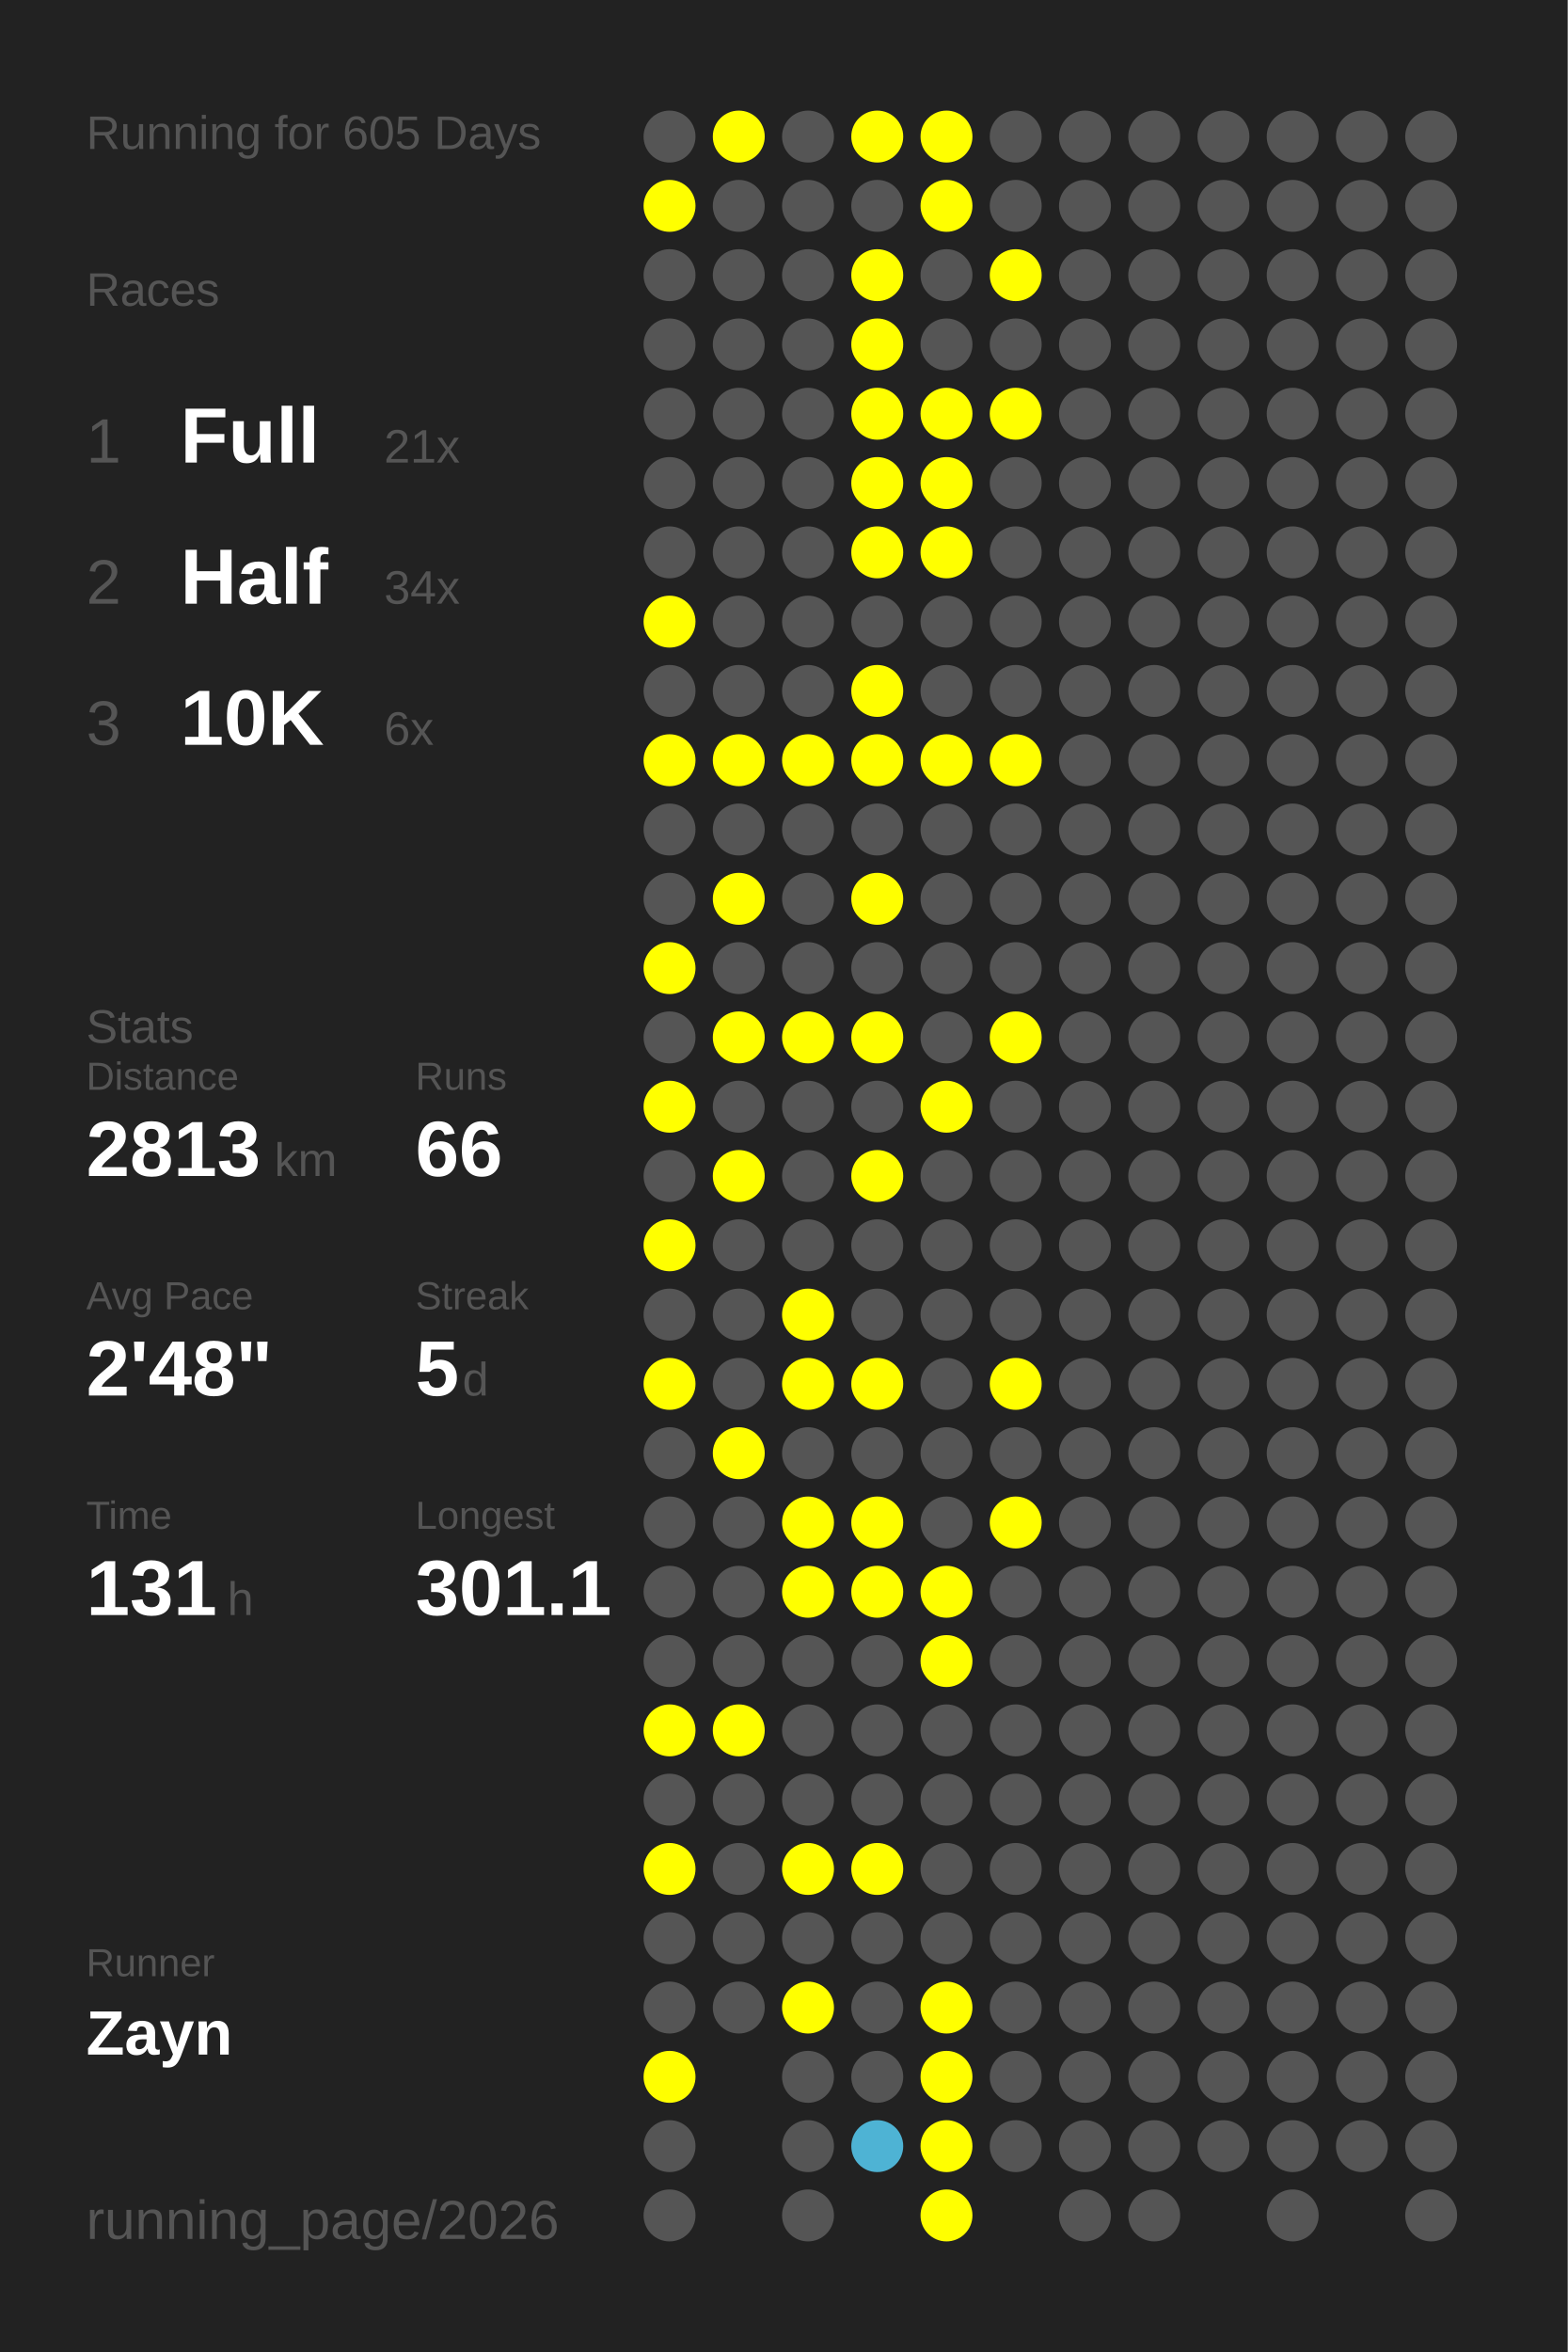
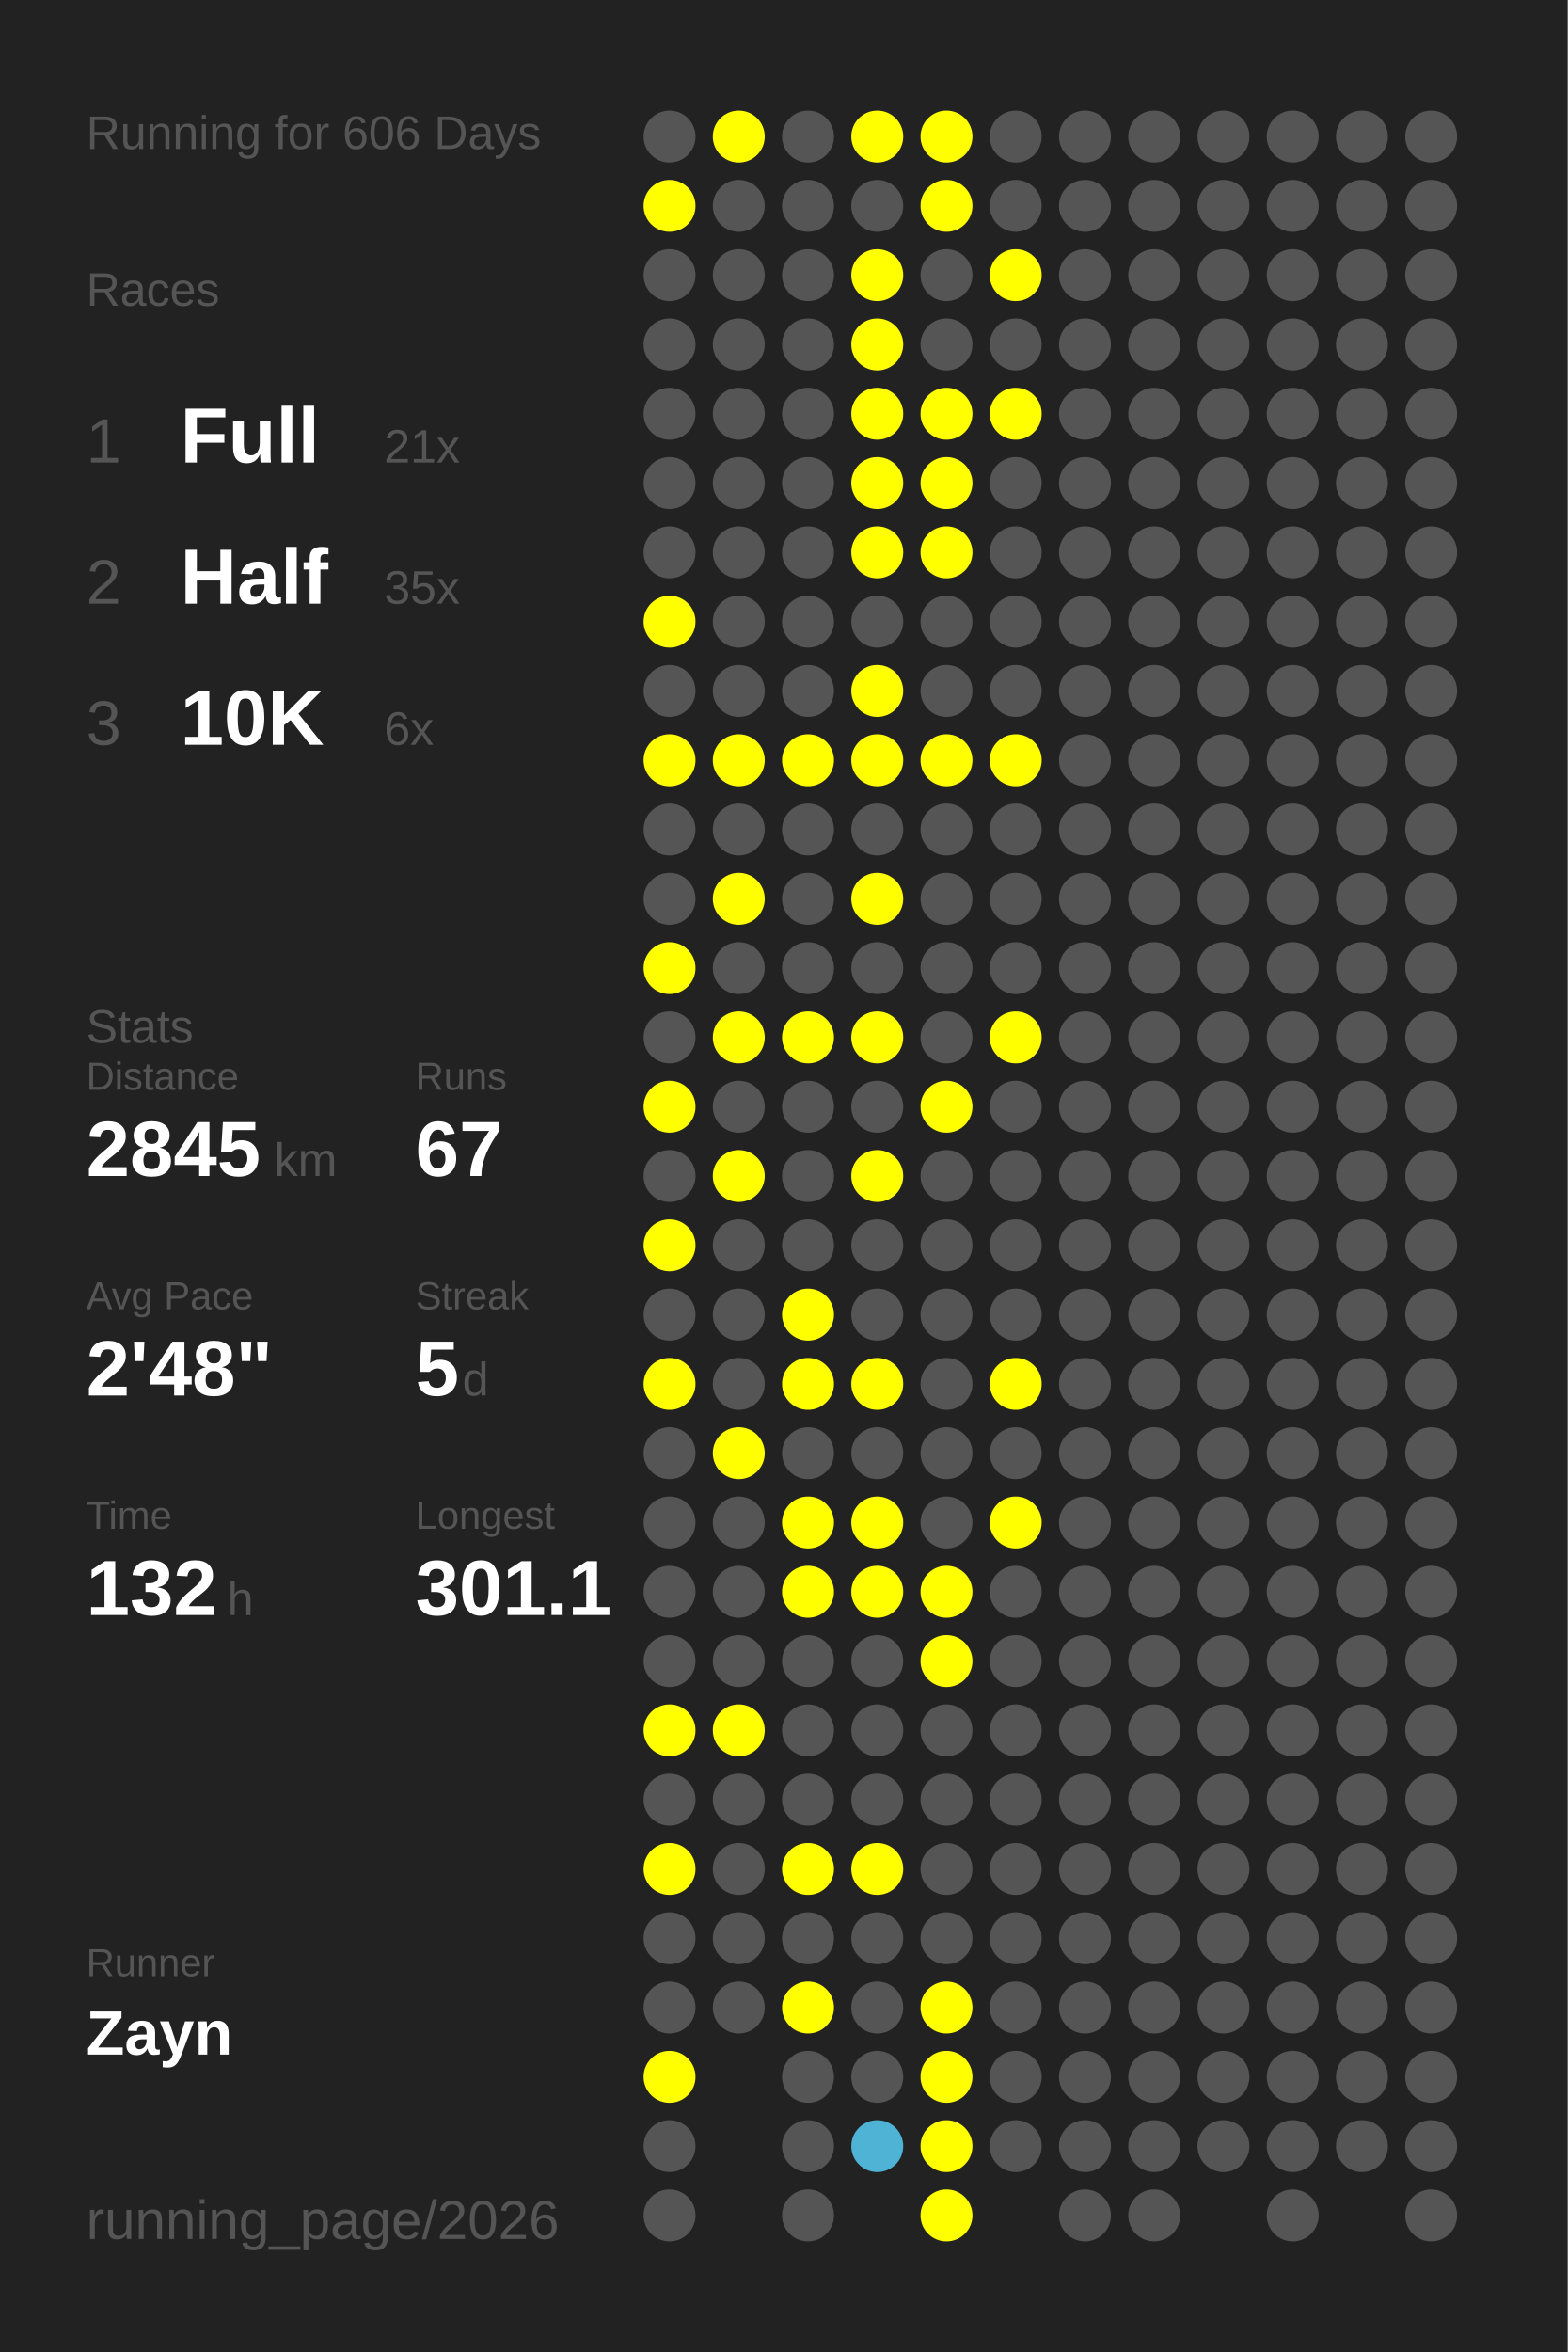
<svg xmlns="http://www.w3.org/2000/svg" baseProfile="full" height="300mm" version="1.1" viewBox="0,0,200,300" width="200mm">
  <defs />
  <rect fill="#222222" height="300" width="200" x="0" y="0" />
-   <text fill="#555555" style="font-size:6px; font-family:Arial;" x="11" y="19">Running for 605 Days</text>
+   <text fill="#555555" style="font-size:6px; font-family:Arial;" x="11" y="19">Running for 606 Days</text>
  <text fill="#555555" style="font-size:6px; font-family:Arial;" x="11" y="39">Races</text>
  <text fill="#555555" style="font-size:8px; font-family:Arial;" x="11" y="59">1</text>
  <text fill="#FFFFFF" style="font-size:10px; font-family:Arial; font-weight:bold;" x="23" y="59">Full</text>
  <text fill="#555555" style="font-size:6px; font-family:Arial;" x="49" y="59">21x</text>
  <text fill="#555555" style="font-size:8px; font-family:Arial;" x="11" y="77">2</text>
  <text fill="#FFFFFF" style="font-size:10px; font-family:Arial; font-weight:bold;" x="23" y="77">Half</text>
-   <text fill="#555555" style="font-size:6px; font-family:Arial;" x="49" y="77">34x</text>
+   <text fill="#555555" style="font-size:6px; font-family:Arial;" x="49" y="77">35x</text>
  <text fill="#555555" style="font-size:8px; font-family:Arial;" x="11" y="95">3</text>
  <text fill="#FFFFFF" style="font-size:10px; font-family:Arial; font-weight:bold;" x="23" y="95">10K</text>
  <text fill="#555555" style="font-size:6px; font-family:Arial;" x="49" y="95">6x</text>
  <text fill="#555555" style="font-size:6px; font-family:Arial;" x="11" y="133">Stats</text>
  <text fill="#555555" style="font-size:5px; font-family:Arial;" x="11" y="139">Distance</text>
-   <text fill="#FFFFFF" style="font-size:10px; font-family:Arial; font-weight:bold;" x="11" y="150">2813</text>
+   <text fill="#FFFFFF" style="font-size:10px; font-family:Arial; font-weight:bold;" x="11" y="150">2845</text>
  <text fill="#555555" style="font-size:6px; font-family:Arial;" x="35" y="150">km</text>
  <text fill="#555555" style="font-size:5px; font-family:Arial;" x="53" y="139">Runs</text>
-   <text fill="#FFFFFF" style="font-size:10px; font-family:Arial; font-weight:bold;" x="53" y="150">66</text>
+   <text fill="#FFFFFF" style="font-size:10px; font-family:Arial; font-weight:bold;" x="53" y="150">67</text>
  <text fill="#555555" style="font-size:5px; font-family:Arial;" x="11" y="167">Avg Pace</text>
  <text fill="#FFFFFF" style="font-size:10px; font-family:Arial; font-weight:bold;" x="11" y="178">2'48"</text>
  <text fill="#555555" style="font-size:5px; font-family:Arial;" x="53" y="167">Streak</text>
  <text fill="#FFFFFF" style="font-size:10px; font-family:Arial; font-weight:bold;" x="53" y="178">5</text>
  <text fill="#555555" style="font-size:6px; font-family:Arial;" x="59" y="178">d</text>
  <text fill="#555555" style="font-size:5px; font-family:Arial;" x="11" y="195">Time</text>
-   <text fill="#FFFFFF" style="font-size:10px; font-family:Arial; font-weight:bold;" x="11" y="206">131</text>
+   <text fill="#FFFFFF" style="font-size:10px; font-family:Arial; font-weight:bold;" x="11" y="206">132</text>
  <text fill="#555555" style="font-size:6px; font-family:Arial;" x="29" y="206">h</text>
  <text fill="#555555" style="font-size:5px; font-family:Arial;" x="53" y="195">Longest</text>
  <text fill="#FFFFFF" style="font-size:10px; font-family:Arial; font-weight:bold;" x="53" y="206">301.1</text>
  <text fill="#555555" style="font-size:5px; font-family:Arial;" x="11" y="252.065">Runner</text>
  <text fill="#FFFFFF" style="font-size:8px; font-family:Arial; font-weight:bold;" x="11" y="262.065">Zayn</text>
  <text fill="#555555" style="font-size:7px; font-family:Arial;" x="11" y="285.581">running_page/2026</text>
  <circle cx="85.417" cy="17.419" fill="#555555" r="3.312" />
  <circle cx="85.417" cy="26.258" fill="#FFFF00" r="3.312" />
  <circle cx="85.417" cy="35.097" fill="#555555" r="3.312" />
  <circle cx="85.417" cy="43.935" fill="#555555" r="3.312" />
  <circle cx="85.417" cy="52.774" fill="#555555" r="3.312" />
  <circle cx="85.417" cy="61.613" fill="#555555" r="3.312" />
  <circle cx="85.417" cy="70.452" fill="#555555" r="3.312" />
  <circle cx="85.417" cy="79.29" fill="#FFFF00" r="3.312" />
  <circle cx="85.417" cy="88.129" fill="#555555" r="3.312" />
  <circle cx="85.417" cy="96.968" fill="#FFFF00" r="3.312" />
  <circle cx="85.417" cy="105.806" fill="#555555" r="3.312" />
  <circle cx="85.417" cy="114.645" fill="#555555" r="3.312" />
  <circle cx="85.417" cy="123.484" fill="#FFFF00" r="3.312" />
  <circle cx="85.417" cy="132.323" fill="#555555" r="3.312" />
  <circle cx="85.417" cy="141.161" fill="#FFFF00" r="3.312" />
  <circle cx="85.417" cy="150" fill="#555555" r="3.312" />
  <circle cx="85.417" cy="158.839" fill="#FFFF00" r="3.312" />
  <circle cx="85.417" cy="167.677" fill="#555555" r="3.312" />
  <circle cx="85.417" cy="176.516" fill="#FFFF00" r="3.312" />
  <circle cx="85.417" cy="185.355" fill="#555555" r="3.312" />
  <circle cx="85.417" cy="194.194" fill="#555555" r="3.312" />
  <circle cx="85.417" cy="203.032" fill="#555555" r="3.312" />
  <circle cx="85.417" cy="211.871" fill="#555555" r="3.312" />
  <circle cx="85.417" cy="220.71" fill="#FFFF00" r="3.312" />
  <circle cx="85.417" cy="229.548" fill="#555555" r="3.312" />
  <circle cx="85.417" cy="238.387" fill="#FFFF00" r="3.312" />
  <circle cx="85.417" cy="247.226" fill="#555555" r="3.312" />
  <circle cx="85.417" cy="256.065" fill="#555555" r="3.312" />
  <circle cx="85.417" cy="264.903" fill="#FFFF00" r="3.312" />
  <circle cx="85.417" cy="273.742" fill="#555555" r="3.312" />
  <circle cx="85.417" cy="282.581" fill="#555555" r="3.312" />
  <circle cx="94.25" cy="17.419" fill="#FFFF00" r="3.312" />
  <circle cx="94.25" cy="26.258" fill="#555555" r="3.312" />
  <circle cx="94.25" cy="35.097" fill="#555555" r="3.312" />
  <circle cx="94.25" cy="43.935" fill="#555555" r="3.312" />
  <circle cx="94.25" cy="52.774" fill="#555555" r="3.312" />
  <circle cx="94.25" cy="61.613" fill="#555555" r="3.312" />
  <circle cx="94.25" cy="70.452" fill="#555555" r="3.312" />
  <circle cx="94.25" cy="79.29" fill="#555555" r="3.312" />
  <circle cx="94.25" cy="88.129" fill="#555555" r="3.312" />
  <circle cx="94.25" cy="96.968" fill="#FFFF00" r="3.312" />
  <circle cx="94.25" cy="105.806" fill="#555555" r="3.312" />
  <circle cx="94.25" cy="114.645" fill="#FFFF00" r="3.312" />
  <circle cx="94.25" cy="123.484" fill="#555555" r="3.312" />
  <circle cx="94.25" cy="132.323" fill="#FFFF00" r="3.312" />
  <circle cx="94.25" cy="141.161" fill="#555555" r="3.312" />
  <circle cx="94.25" cy="150" fill="#FFFF00" r="3.312" />
  <circle cx="94.25" cy="158.839" fill="#555555" r="3.312" />
  <circle cx="94.25" cy="167.677" fill="#555555" r="3.312" />
  <circle cx="94.25" cy="176.516" fill="#555555" r="3.312" />
  <circle cx="94.25" cy="185.355" fill="#FFFF00" r="3.312" />
  <circle cx="94.25" cy="194.194" fill="#555555" r="3.312" />
  <circle cx="94.25" cy="203.032" fill="#555555" r="3.312" />
  <circle cx="94.25" cy="211.871" fill="#555555" r="3.312" />
  <circle cx="94.25" cy="220.71" fill="#FFFF00" r="3.312" />
  <circle cx="94.25" cy="229.548" fill="#555555" r="3.312" />
  <circle cx="94.25" cy="238.387" fill="#555555" r="3.312" />
  <circle cx="94.25" cy="247.226" fill="#555555" r="3.312" />
  <circle cx="94.25" cy="256.065" fill="#555555" r="3.312" />
  <circle cx="103.083" cy="17.419" fill="#555555" r="3.312" />
  <circle cx="103.083" cy="26.258" fill="#555555" r="3.312" />
  <circle cx="103.083" cy="35.097" fill="#555555" r="3.312" />
  <circle cx="103.083" cy="43.935" fill="#555555" r="3.312" />
  <circle cx="103.083" cy="52.774" fill="#555555" r="3.312" />
  <circle cx="103.083" cy="61.613" fill="#555555" r="3.312" />
  <circle cx="103.083" cy="70.452" fill="#555555" r="3.312" />
  <circle cx="103.083" cy="79.29" fill="#555555" r="3.312" />
  <circle cx="103.083" cy="88.129" fill="#555555" r="3.312" />
  <circle cx="103.083" cy="96.968" fill="#FFFF00" r="3.312" />
  <circle cx="103.083" cy="105.806" fill="#555555" r="3.312" />
  <circle cx="103.083" cy="114.645" fill="#555555" r="3.312" />
  <circle cx="103.083" cy="123.484" fill="#555555" r="3.312" />
  <circle cx="103.083" cy="132.323" fill="#FFFF00" r="3.312" />
  <circle cx="103.083" cy="141.161" fill="#555555" r="3.312" />
  <circle cx="103.083" cy="150" fill="#555555" r="3.312" />
  <circle cx="103.083" cy="158.839" fill="#555555" r="3.312" />
  <circle cx="103.083" cy="167.677" fill="#FFFF00" r="3.312" />
  <circle cx="103.083" cy="176.516" fill="#FFFF00" r="3.312" />
  <circle cx="103.083" cy="185.355" fill="#555555" r="3.312" />
  <circle cx="103.083" cy="194.194" fill="#FFFF00" r="3.312" />
  <circle cx="103.083" cy="203.032" fill="#FFFF00" r="3.312" />
  <circle cx="103.083" cy="211.871" fill="#555555" r="3.312" />
  <circle cx="103.083" cy="220.71" fill="#555555" r="3.312" />
  <circle cx="103.083" cy="229.548" fill="#555555" r="3.312" />
  <circle cx="103.083" cy="238.387" fill="#FFFF00" r="3.312" />
  <circle cx="103.083" cy="247.226" fill="#555555" r="3.312" />
  <circle cx="103.083" cy="256.065" fill="#FFFF00" r="3.312" />
  <circle cx="103.083" cy="264.903" fill="#555555" r="3.312" />
  <circle cx="103.083" cy="273.742" fill="#555555" r="3.312" />
  <circle cx="103.083" cy="282.581" fill="#555555" r="3.312" />
  <circle cx="111.917" cy="17.419" fill="#FFFF00" r="3.312" />
  <circle cx="111.917" cy="26.258" fill="#555555" r="3.312" />
  <circle cx="111.917" cy="35.097" fill="#FFFF00" r="3.312" />
  <circle cx="111.917" cy="43.935" fill="#FFFF00" r="3.312" />
  <circle cx="111.917" cy="52.774" fill="#FFFF00" r="3.312" />
  <circle cx="111.917" cy="61.613" fill="#FFFF00" r="3.312" />
  <circle cx="111.917" cy="70.452" fill="#FFFF00" r="3.312" />
  <circle cx="111.917" cy="79.29" fill="#555555" r="3.312" />
  <circle cx="111.917" cy="88.129" fill="#FFFF00" r="3.312" />
  <circle cx="111.917" cy="96.968" fill="#FFFF00" r="3.312" />
  <circle cx="111.917" cy="105.806" fill="#555555" r="3.312" />
  <circle cx="111.917" cy="114.645" fill="#FFFF00" r="3.312" />
  <circle cx="111.917" cy="123.484" fill="#555555" r="3.312" />
  <circle cx="111.917" cy="132.323" fill="#FFFF00" r="3.312" />
  <circle cx="111.917" cy="141.161" fill="#555555" r="3.312" />
  <circle cx="111.917" cy="150" fill="#FFFF00" r="3.312" />
  <circle cx="111.917" cy="158.839" fill="#555555" r="3.312" />
  <circle cx="111.917" cy="167.677" fill="#555555" r="3.312" />
  <circle cx="111.917" cy="176.516" fill="#FFFF00" r="3.312" />
  <circle cx="111.917" cy="185.355" fill="#555555" r="3.312" />
  <circle cx="111.917" cy="194.194" fill="#FFFF00" r="3.312" />
  <circle cx="111.917" cy="203.032" fill="#FFFF00" r="3.312" />
  <circle cx="111.917" cy="211.871" fill="#555555" r="3.312" />
  <circle cx="111.917" cy="220.71" fill="#555555" r="3.312" />
  <circle cx="111.917" cy="229.548" fill="#555555" r="3.312" />
  <circle cx="111.917" cy="238.387" fill="#FFFF00" r="3.312" />
  <circle cx="111.917" cy="247.226" fill="#555555" r="3.312" />
  <circle cx="111.917" cy="256.065" fill="#555555" r="3.312" />
  <circle cx="111.917" cy="264.903" fill="#555555" r="3.312" />
  <circle cx="111.917" cy="273.742" fill="#4eb3d4" r="3.312" />
  <circle cx="120.75" cy="17.419" fill="#FFFF00" r="3.312" />
  <circle cx="120.75" cy="26.258" fill="#FFFF00" r="3.312" />
  <circle cx="120.75" cy="35.097" fill="#555555" r="3.312" />
  <circle cx="120.75" cy="43.935" fill="#555555" r="3.312" />
  <circle cx="120.75" cy="52.774" fill="#FFFF00" r="3.312" />
  <circle cx="120.75" cy="61.613" fill="#FFFF00" r="3.312" />
  <circle cx="120.75" cy="70.452" fill="#FFFF00" r="3.312" />
  <circle cx="120.75" cy="79.29" fill="#555555" r="3.312" />
  <circle cx="120.75" cy="88.129" fill="#555555" r="3.312" />
  <circle cx="120.75" cy="96.968" fill="#FFFF00" r="3.312" />
  <circle cx="120.75" cy="105.806" fill="#555555" r="3.312" />
  <circle cx="120.75" cy="114.645" fill="#555555" r="3.312" />
  <circle cx="120.75" cy="123.484" fill="#555555" r="3.312" />
  <circle cx="120.75" cy="132.323" fill="#555555" r="3.312" />
  <circle cx="120.75" cy="141.161" fill="#FFFF00" r="3.312" />
  <circle cx="120.75" cy="150" fill="#555555" r="3.312" />
  <circle cx="120.75" cy="158.839" fill="#555555" r="3.312" />
  <circle cx="120.75" cy="167.677" fill="#555555" r="3.312" />
  <circle cx="120.75" cy="176.516" fill="#555555" r="3.312" />
  <circle cx="120.75" cy="185.355" fill="#555555" r="3.312" />
  <circle cx="120.75" cy="194.194" fill="#555555" r="3.312" />
  <circle cx="120.75" cy="203.032" fill="#FFFF00" r="3.312" />
  <circle cx="120.75" cy="211.871" fill="#FFFF00" r="3.312" />
  <circle cx="120.75" cy="220.71" fill="#555555" r="3.312" />
  <circle cx="120.75" cy="229.548" fill="#555555" r="3.312" />
  <circle cx="120.75" cy="238.387" fill="#555555" r="3.312" />
  <circle cx="120.75" cy="247.226" fill="#555555" r="3.312" />
  <circle cx="120.75" cy="256.065" fill="#FFFF00" r="3.312" />
  <circle cx="120.75" cy="264.903" fill="#FFFF00" r="3.312" />
  <circle cx="120.75" cy="273.742" fill="#FFFF00" r="3.312" />
  <circle cx="120.75" cy="282.581" fill="#FFFF00" r="3.312" />
  <circle cx="129.583" cy="17.419" fill="#555555" r="3.312" />
  <circle cx="129.583" cy="26.258" fill="#555555" r="3.312" />
  <circle cx="129.583" cy="35.097" fill="#FFFF00" r="3.312" />
  <circle cx="129.583" cy="43.935" fill="#555555" r="3.312" />
  <circle cx="129.583" cy="52.774" fill="#FFFF00" r="3.312" />
  <circle cx="129.583" cy="61.613" fill="#555555" r="3.312" />
  <circle cx="129.583" cy="70.452" fill="#555555" r="3.312" />
  <circle cx="129.583" cy="79.29" fill="#555555" r="3.312" />
  <circle cx="129.583" cy="88.129" fill="#555555" r="3.312" />
  <circle cx="129.583" cy="96.968" fill="#FFFF00" r="3.312" />
  <circle cx="129.583" cy="105.806" fill="#555555" r="3.312" />
  <circle cx="129.583" cy="114.645" fill="#555555" r="3.312" />
  <circle cx="129.583" cy="123.484" fill="#555555" r="3.312" />
  <circle cx="129.583" cy="132.323" fill="#FFFF00" r="3.312" />
  <circle cx="129.583" cy="141.161" fill="#555555" r="3.312" />
  <circle cx="129.583" cy="150" fill="#555555" r="3.312" />
  <circle cx="129.583" cy="158.839" fill="#555555" r="3.312" />
  <circle cx="129.583" cy="167.677" fill="#555555" r="3.312" />
  <circle cx="129.583" cy="176.516" fill="#FFFF00" r="3.312" />
  <circle cx="129.583" cy="185.355" fill="#555555" r="3.312" />
  <circle cx="129.583" cy="194.194" fill="#FFFF00" r="3.312" />
  <circle cx="129.583" cy="203.032" fill="#555555" r="3.312" />
  <circle cx="129.583" cy="211.871" fill="#555555" r="3.312" />
  <circle cx="129.583" cy="220.71" fill="#555555" r="3.312" />
  <circle cx="129.583" cy="229.548" fill="#555555" r="3.312" />
  <circle cx="129.583" cy="238.387" fill="#555555" r="3.312" />
  <circle cx="129.583" cy="247.226" fill="#555555" r="3.312" />
  <circle cx="129.583" cy="256.065" fill="#555555" r="3.312" />
  <circle cx="129.583" cy="264.903" fill="#555555" r="3.312" />
  <circle cx="129.583" cy="273.742" fill="#555555" r="3.312" />
  <circle cx="138.417" cy="17.419" fill="#555555" r="3.312" />
  <circle cx="138.417" cy="26.258" fill="#555555" r="3.312" />
  <circle cx="138.417" cy="35.097" fill="#555555" r="3.312" />
  <circle cx="138.417" cy="43.935" fill="#555555" r="3.312" />
  <circle cx="138.417" cy="52.774" fill="#555555" r="3.312" />
  <circle cx="138.417" cy="61.613" fill="#555555" r="3.312" />
  <circle cx="138.417" cy="70.452" fill="#555555" r="3.312" />
  <circle cx="138.417" cy="79.29" fill="#555555" r="3.312" />
  <circle cx="138.417" cy="88.129" fill="#555555" r="3.312" />
  <circle cx="138.417" cy="96.968" fill="#555555" r="3.312" />
  <circle cx="138.417" cy="105.806" fill="#555555" r="3.312" />
  <circle cx="138.417" cy="114.645" fill="#555555" r="3.312" />
  <circle cx="138.417" cy="123.484" fill="#555555" r="3.312" />
  <circle cx="138.417" cy="132.323" fill="#555555" r="3.312" />
  <circle cx="138.417" cy="141.161" fill="#555555" r="3.312" />
  <circle cx="138.417" cy="150" fill="#555555" r="3.312" />
  <circle cx="138.417" cy="158.839" fill="#555555" r="3.312" />
  <circle cx="138.417" cy="167.677" fill="#555555" r="3.312" />
  <circle cx="138.417" cy="176.516" fill="#555555" r="3.312" />
  <circle cx="138.417" cy="185.355" fill="#555555" r="3.312" />
  <circle cx="138.417" cy="194.194" fill="#555555" r="3.312" />
  <circle cx="138.417" cy="203.032" fill="#555555" r="3.312" />
  <circle cx="138.417" cy="211.871" fill="#555555" r="3.312" />
  <circle cx="138.417" cy="220.71" fill="#555555" r="3.312" />
  <circle cx="138.417" cy="229.548" fill="#555555" r="3.312" />
  <circle cx="138.417" cy="238.387" fill="#555555" r="3.312" />
  <circle cx="138.417" cy="247.226" fill="#555555" r="3.312" />
  <circle cx="138.417" cy="256.065" fill="#555555" r="3.312" />
  <circle cx="138.417" cy="264.903" fill="#555555" r="3.312" />
  <circle cx="138.417" cy="273.742" fill="#555555" r="3.312" />
  <circle cx="138.417" cy="282.581" fill="#555555" r="3.312" />
  <circle cx="147.25" cy="17.419" fill="#555555" r="3.312" />
  <circle cx="147.25" cy="26.258" fill="#555555" r="3.312" />
  <circle cx="147.25" cy="35.097" fill="#555555" r="3.312" />
  <circle cx="147.25" cy="43.935" fill="#555555" r="3.312" />
  <circle cx="147.25" cy="52.774" fill="#555555" r="3.312" />
  <circle cx="147.25" cy="61.613" fill="#555555" r="3.312" />
  <circle cx="147.25" cy="70.452" fill="#555555" r="3.312" />
  <circle cx="147.25" cy="79.29" fill="#555555" r="3.312" />
  <circle cx="147.25" cy="88.129" fill="#555555" r="3.312" />
  <circle cx="147.25" cy="96.968" fill="#555555" r="3.312" />
  <circle cx="147.25" cy="105.806" fill="#555555" r="3.312" />
  <circle cx="147.25" cy="114.645" fill="#555555" r="3.312" />
  <circle cx="147.25" cy="123.484" fill="#555555" r="3.312" />
  <circle cx="147.25" cy="132.323" fill="#555555" r="3.312" />
  <circle cx="147.25" cy="141.161" fill="#555555" r="3.312" />
  <circle cx="147.25" cy="150" fill="#555555" r="3.312" />
  <circle cx="147.25" cy="158.839" fill="#555555" r="3.312" />
  <circle cx="147.25" cy="167.677" fill="#555555" r="3.312" />
  <circle cx="147.25" cy="176.516" fill="#555555" r="3.312" />
  <circle cx="147.25" cy="185.355" fill="#555555" r="3.312" />
  <circle cx="147.25" cy="194.194" fill="#555555" r="3.312" />
  <circle cx="147.25" cy="203.032" fill="#555555" r="3.312" />
  <circle cx="147.25" cy="211.871" fill="#555555" r="3.312" />
  <circle cx="147.25" cy="220.71" fill="#555555" r="3.312" />
  <circle cx="147.25" cy="229.548" fill="#555555" r="3.312" />
  <circle cx="147.25" cy="238.387" fill="#555555" r="3.312" />
  <circle cx="147.25" cy="247.226" fill="#555555" r="3.312" />
  <circle cx="147.25" cy="256.065" fill="#555555" r="3.312" />
  <circle cx="147.25" cy="264.903" fill="#555555" r="3.312" />
  <circle cx="147.25" cy="273.742" fill="#555555" r="3.312" />
  <circle cx="147.25" cy="282.581" fill="#555555" r="3.312" />
  <circle cx="156.083" cy="17.419" fill="#555555" r="3.312" />
  <circle cx="156.083" cy="26.258" fill="#555555" r="3.312" />
  <circle cx="156.083" cy="35.097" fill="#555555" r="3.312" />
  <circle cx="156.083" cy="43.935" fill="#555555" r="3.312" />
  <circle cx="156.083" cy="52.774" fill="#555555" r="3.312" />
  <circle cx="156.083" cy="61.613" fill="#555555" r="3.312" />
  <circle cx="156.083" cy="70.452" fill="#555555" r="3.312" />
  <circle cx="156.083" cy="79.29" fill="#555555" r="3.312" />
  <circle cx="156.083" cy="88.129" fill="#555555" r="3.312" />
  <circle cx="156.083" cy="96.968" fill="#555555" r="3.312" />
  <circle cx="156.083" cy="105.806" fill="#555555" r="3.312" />
  <circle cx="156.083" cy="114.645" fill="#555555" r="3.312" />
  <circle cx="156.083" cy="123.484" fill="#555555" r="3.312" />
  <circle cx="156.083" cy="132.323" fill="#555555" r="3.312" />
  <circle cx="156.083" cy="141.161" fill="#555555" r="3.312" />
  <circle cx="156.083" cy="150" fill="#555555" r="3.312" />
  <circle cx="156.083" cy="158.839" fill="#555555" r="3.312" />
  <circle cx="156.083" cy="167.677" fill="#555555" r="3.312" />
  <circle cx="156.083" cy="176.516" fill="#555555" r="3.312" />
  <circle cx="156.083" cy="185.355" fill="#555555" r="3.312" />
  <circle cx="156.083" cy="194.194" fill="#555555" r="3.312" />
  <circle cx="156.083" cy="203.032" fill="#555555" r="3.312" />
  <circle cx="156.083" cy="211.871" fill="#555555" r="3.312" />
  <circle cx="156.083" cy="220.71" fill="#555555" r="3.312" />
  <circle cx="156.083" cy="229.548" fill="#555555" r="3.312" />
  <circle cx="156.083" cy="238.387" fill="#555555" r="3.312" />
  <circle cx="156.083" cy="247.226" fill="#555555" r="3.312" />
  <circle cx="156.083" cy="256.065" fill="#555555" r="3.312" />
  <circle cx="156.083" cy="264.903" fill="#555555" r="3.312" />
  <circle cx="156.083" cy="273.742" fill="#555555" r="3.312" />
  <circle cx="164.917" cy="17.419" fill="#555555" r="3.312" />
  <circle cx="164.917" cy="26.258" fill="#555555" r="3.312" />
  <circle cx="164.917" cy="35.097" fill="#555555" r="3.312" />
  <circle cx="164.917" cy="43.935" fill="#555555" r="3.312" />
  <circle cx="164.917" cy="52.774" fill="#555555" r="3.312" />
  <circle cx="164.917" cy="61.613" fill="#555555" r="3.312" />
  <circle cx="164.917" cy="70.452" fill="#555555" r="3.312" />
  <circle cx="164.917" cy="79.29" fill="#555555" r="3.312" />
  <circle cx="164.917" cy="88.129" fill="#555555" r="3.312" />
  <circle cx="164.917" cy="96.968" fill="#555555" r="3.312" />
  <circle cx="164.917" cy="105.806" fill="#555555" r="3.312" />
  <circle cx="164.917" cy="114.645" fill="#555555" r="3.312" />
  <circle cx="164.917" cy="123.484" fill="#555555" r="3.312" />
  <circle cx="164.917" cy="132.323" fill="#555555" r="3.312" />
  <circle cx="164.917" cy="141.161" fill="#555555" r="3.312" />
  <circle cx="164.917" cy="150" fill="#555555" r="3.312" />
  <circle cx="164.917" cy="158.839" fill="#555555" r="3.312" />
  <circle cx="164.917" cy="167.677" fill="#555555" r="3.312" />
  <circle cx="164.917" cy="176.516" fill="#555555" r="3.312" />
  <circle cx="164.917" cy="185.355" fill="#555555" r="3.312" />
  <circle cx="164.917" cy="194.194" fill="#555555" r="3.312" />
  <circle cx="164.917" cy="203.032" fill="#555555" r="3.312" />
  <circle cx="164.917" cy="211.871" fill="#555555" r="3.312" />
  <circle cx="164.917" cy="220.71" fill="#555555" r="3.312" />
  <circle cx="164.917" cy="229.548" fill="#555555" r="3.312" />
  <circle cx="164.917" cy="238.387" fill="#555555" r="3.312" />
  <circle cx="164.917" cy="247.226" fill="#555555" r="3.312" />
  <circle cx="164.917" cy="256.065" fill="#555555" r="3.312" />
  <circle cx="164.917" cy="264.903" fill="#555555" r="3.312" />
  <circle cx="164.917" cy="273.742" fill="#555555" r="3.312" />
  <circle cx="164.917" cy="282.581" fill="#555555" r="3.312" />
  <circle cx="173.75" cy="17.419" fill="#555555" r="3.312" />
  <circle cx="173.75" cy="26.258" fill="#555555" r="3.312" />
  <circle cx="173.75" cy="35.097" fill="#555555" r="3.312" />
  <circle cx="173.75" cy="43.935" fill="#555555" r="3.312" />
  <circle cx="173.75" cy="52.774" fill="#555555" r="3.312" />
  <circle cx="173.75" cy="61.613" fill="#555555" r="3.312" />
  <circle cx="173.75" cy="70.452" fill="#555555" r="3.312" />
  <circle cx="173.75" cy="79.29" fill="#555555" r="3.312" />
  <circle cx="173.75" cy="88.129" fill="#555555" r="3.312" />
  <circle cx="173.75" cy="96.968" fill="#555555" r="3.312" />
  <circle cx="173.75" cy="105.806" fill="#555555" r="3.312" />
  <circle cx="173.75" cy="114.645" fill="#555555" r="3.312" />
  <circle cx="173.75" cy="123.484" fill="#555555" r="3.312" />
  <circle cx="173.75" cy="132.323" fill="#555555" r="3.312" />
  <circle cx="173.75" cy="141.161" fill="#555555" r="3.312" />
  <circle cx="173.75" cy="150" fill="#555555" r="3.312" />
  <circle cx="173.75" cy="158.839" fill="#555555" r="3.312" />
  <circle cx="173.75" cy="167.677" fill="#555555" r="3.312" />
  <circle cx="173.75" cy="176.516" fill="#555555" r="3.312" />
  <circle cx="173.75" cy="185.355" fill="#555555" r="3.312" />
  <circle cx="173.75" cy="194.194" fill="#555555" r="3.312" />
  <circle cx="173.75" cy="203.032" fill="#555555" r="3.312" />
  <circle cx="173.75" cy="211.871" fill="#555555" r="3.312" />
  <circle cx="173.75" cy="220.71" fill="#555555" r="3.312" />
  <circle cx="173.75" cy="229.548" fill="#555555" r="3.312" />
  <circle cx="173.75" cy="238.387" fill="#555555" r="3.312" />
  <circle cx="173.75" cy="247.226" fill="#555555" r="3.312" />
  <circle cx="173.75" cy="256.065" fill="#555555" r="3.312" />
  <circle cx="173.75" cy="264.903" fill="#555555" r="3.312" />
  <circle cx="173.75" cy="273.742" fill="#555555" r="3.312" />
  <circle cx="182.583" cy="17.419" fill="#555555" r="3.312" />
  <circle cx="182.583" cy="26.258" fill="#555555" r="3.312" />
  <circle cx="182.583" cy="35.097" fill="#555555" r="3.312" />
  <circle cx="182.583" cy="43.935" fill="#555555" r="3.312" />
  <circle cx="182.583" cy="52.774" fill="#555555" r="3.312" />
  <circle cx="182.583" cy="61.613" fill="#555555" r="3.312" />
  <circle cx="182.583" cy="70.452" fill="#555555" r="3.312" />
  <circle cx="182.583" cy="79.29" fill="#555555" r="3.312" />
  <circle cx="182.583" cy="88.129" fill="#555555" r="3.312" />
  <circle cx="182.583" cy="96.968" fill="#555555" r="3.312" />
  <circle cx="182.583" cy="105.806" fill="#555555" r="3.312" />
  <circle cx="182.583" cy="114.645" fill="#555555" r="3.312" />
  <circle cx="182.583" cy="123.484" fill="#555555" r="3.312" />
  <circle cx="182.583" cy="132.323" fill="#555555" r="3.312" />
  <circle cx="182.583" cy="141.161" fill="#555555" r="3.312" />
  <circle cx="182.583" cy="150" fill="#555555" r="3.312" />
  <circle cx="182.583" cy="158.839" fill="#555555" r="3.312" />
  <circle cx="182.583" cy="167.677" fill="#555555" r="3.312" />
  <circle cx="182.583" cy="176.516" fill="#555555" r="3.312" />
  <circle cx="182.583" cy="185.355" fill="#555555" r="3.312" />
  <circle cx="182.583" cy="194.194" fill="#555555" r="3.312" />
  <circle cx="182.583" cy="203.032" fill="#555555" r="3.312" />
  <circle cx="182.583" cy="211.871" fill="#555555" r="3.312" />
  <circle cx="182.583" cy="220.71" fill="#555555" r="3.312" />
  <circle cx="182.583" cy="229.548" fill="#555555" r="3.312" />
  <circle cx="182.583" cy="238.387" fill="#555555" r="3.312" />
  <circle cx="182.583" cy="247.226" fill="#555555" r="3.312" />
  <circle cx="182.583" cy="256.065" fill="#555555" r="3.312" />
  <circle cx="182.583" cy="264.903" fill="#555555" r="3.312" />
  <circle cx="182.583" cy="273.742" fill="#555555" r="3.312" />
  <circle cx="182.583" cy="282.581" fill="#555555" r="3.312" />
</svg>
